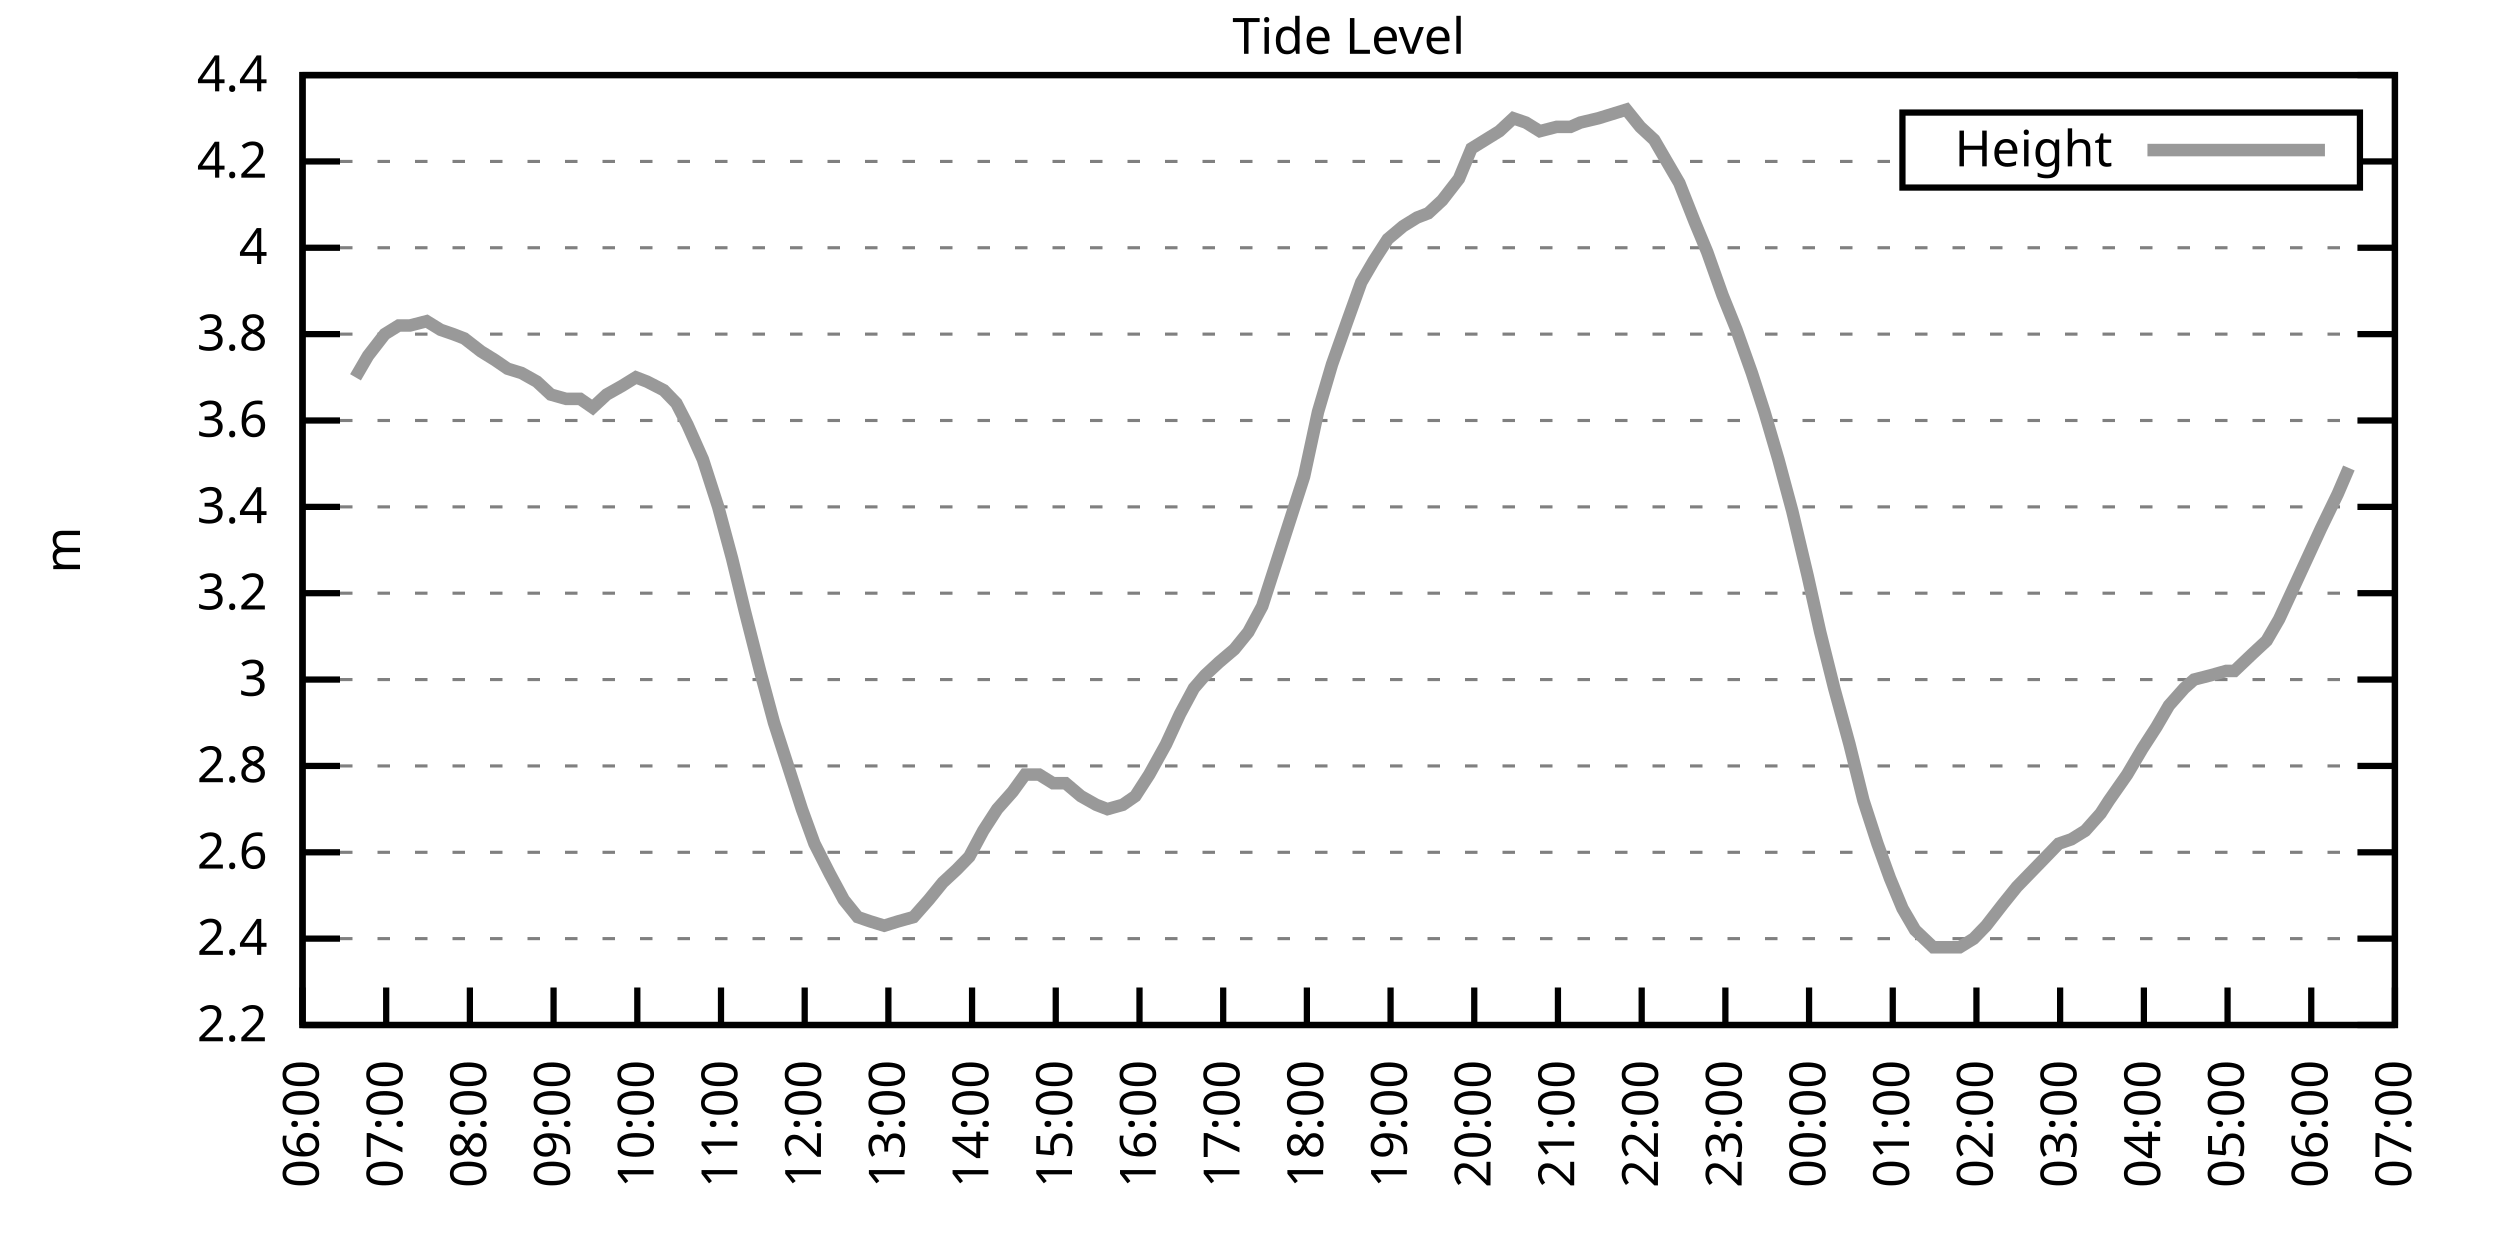
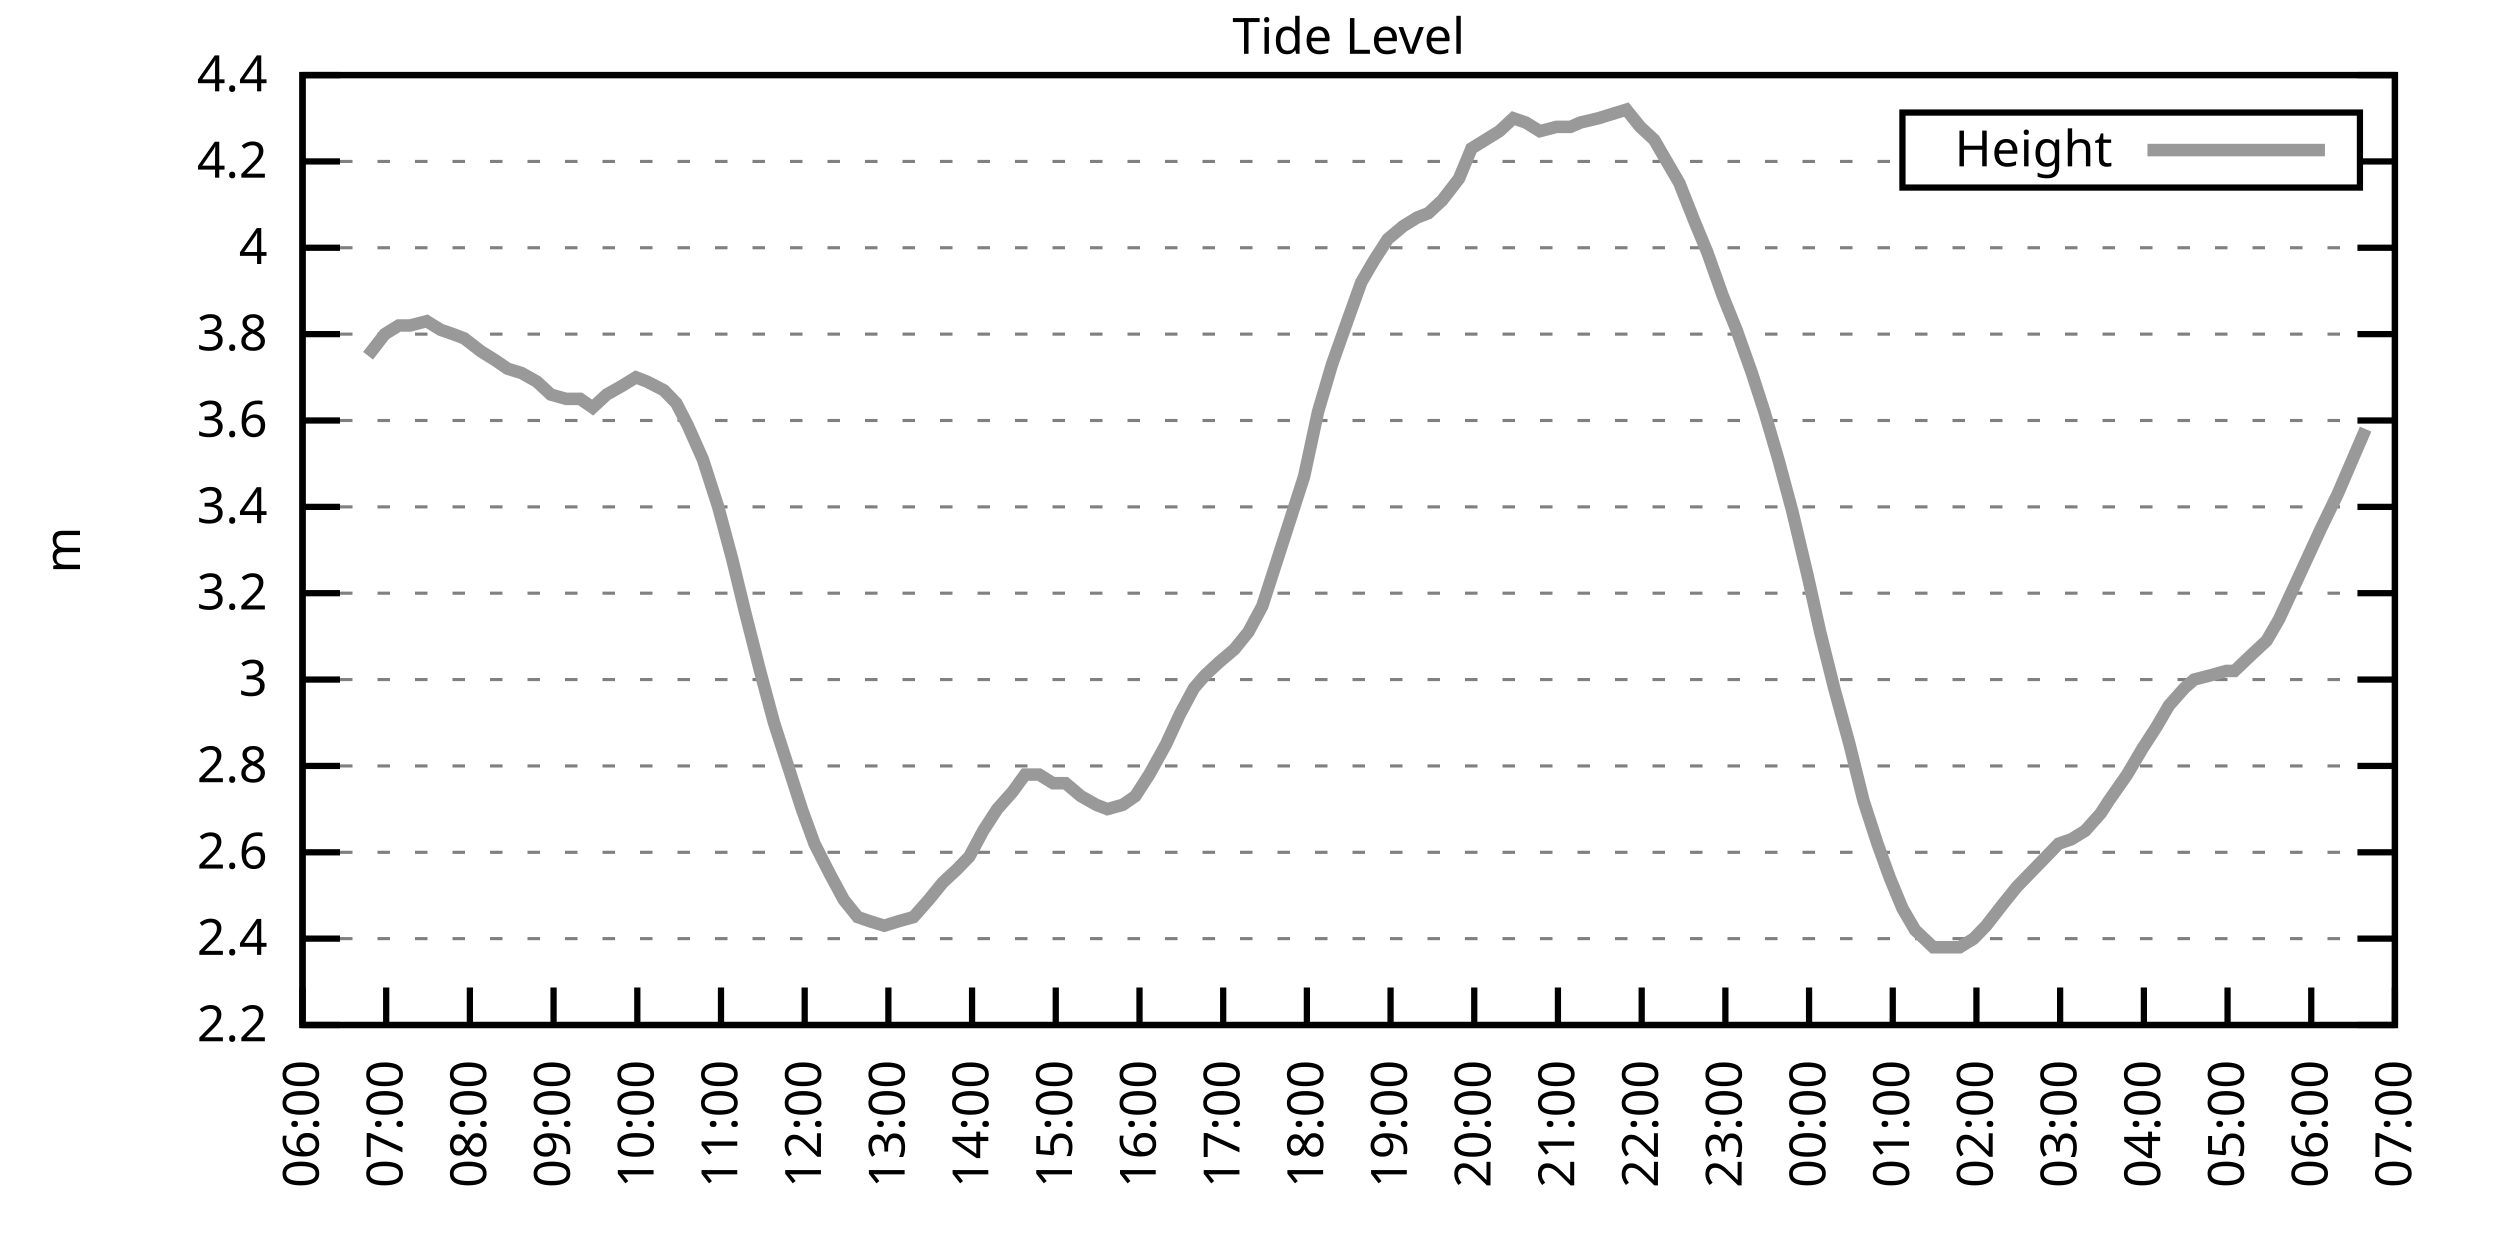
<svg xmlns="http://www.w3.org/2000/svg" xmlns:xlink="http://www.w3.org/1999/xlink" width="400" height="200" viewBox="0 0 400 200">
  <g id="gnuplot_canvas">
    <rect x="0" y="0" width="400" height="200" fill="none" />
    <defs>
      <circle id="gpDot" r="0.5" stroke-width="0.5" stroke="currentColor" />
      <path id="gpPt0" stroke-width="0.333" stroke="currentColor" d="M-1,0 h2 M0,-1 v2" />
      <path id="gpPt1" stroke-width="0.333" stroke="currentColor" d="M-1,-1 L1,1 M1,-1 L-1,1" />
      <path id="gpPt2" stroke-width="0.333" stroke="currentColor" d="M-1,0 L1,0 M0,-1 L0,1 M-1,-1 L1,1 M-1,1 L1,-1" />
      <rect id="gpPt3" stroke-width="0.333" stroke="currentColor" x="-1" y="-1" width="2" height="2" />
      <rect id="gpPt4" stroke-width="0.333" stroke="currentColor" fill="currentColor" x="-1" y="-1" width="2" height="2" />
      <circle id="gpPt5" stroke-width="0.333" stroke="currentColor" cx="0" cy="0" r="1" />
      <use xlink:href="#gpPt5" id="gpPt6" fill="currentColor" stroke="none" />
      <path id="gpPt7" stroke-width="0.333" stroke="currentColor" d="M0,-1.33 L-1.33,0.67 L1.33,0.67 z" />
      <use xlink:href="#gpPt7" id="gpPt8" fill="currentColor" stroke="none" />
      <use xlink:href="#gpPt7" id="gpPt9" stroke="currentColor" transform="rotate(180)" />
      <use xlink:href="#gpPt9" id="gpPt10" fill="currentColor" stroke="none" />
      <use xlink:href="#gpPt3" id="gpPt11" stroke="currentColor" transform="rotate(45)" />
      <use xlink:href="#gpPt11" id="gpPt12" fill="currentColor" stroke="none" />
      <path id="gpPt13" stroke-width="0.333" stroke="currentColor" d="M0,1.330 L1.265,0.411 L0.782,-1.067 L-0.782,-1.076 L-1.265,0.411 z" />
      <use xlink:href="#gpPt13" id="gpPt14" fill="currentColor" stroke="none" />
      <filter id="textbox" filterUnits="objectBoundingBox" x="0" y="0" height="1" width="1">
        <feFlood flood-color="white" flood-opacity="1" result="bgnd" />
        <feComposite in="SourceGraphic" in2="bgnd" operator="atop" />
      </filter>
      <filter id="greybox" filterUnits="objectBoundingBox" x="0" y="0" height="1" width="1">
        <feFlood flood-color="lightgrey" flood-opacity="1" result="grey" />
        <feComposite in="SourceGraphic" in2="grey" operator="atop" />
      </filter>
    </defs>
    <g fill="none" color="white" stroke="currentColor" stroke-width="1.00" stroke-linecap="butt" stroke-linejoin="miter">
</g>
    <g fill="none" color="black" stroke="currentColor" stroke-width="1.00" stroke-linecap="butt" stroke-linejoin="miter">
      <g stroke="none" shape-rendering="crispEdges">
        <polygon fill="rgb(255, 255, 255)" points="48.40,164.00 383.18,164.00 383.18,12.02 48.40,12.02 " />
      </g>
    </g>
    <g fill="none" color="black" stroke="currentColor" stroke-width="1.00" stroke-linecap="butt" stroke-linejoin="miter">
</g>
    <g fill="none" color="black" stroke="black" stroke-width="0.50" stroke-linecap="butt" stroke-linejoin="miter">
</g>
    <g fill="none" color="gray" stroke="currentColor" stroke-width="0.50" stroke-linecap="butt" stroke-linejoin="miter">
      <path stroke="gray" stroke-dasharray="2,4" class="gridline" d="M48.40,164.00 L383.19,164.00  " />
    </g>
    <g fill="none" color="gray" stroke="gray" stroke-width="1.00" stroke-linecap="butt" stroke-linejoin="miter">
</g>
    <g fill="none" color="black" stroke="currentColor" stroke-width="1.00" stroke-linecap="butt" stroke-linejoin="miter">
      <path stroke="black" d="M48.40,164.00 L54.40,164.00 M383.19,164.00 L377.19,164.00  " />
      <g transform="translate(42.80,166.60)" stroke="none" fill="black" font-family="Sans" font-size="8.00" text-anchor="end">
        <text>
          <tspan font-family="Sans"> 2.2</tspan>
        </text>
      </g>
    </g>
    <g fill="none" color="black" stroke="currentColor" stroke-width="1.00" stroke-linecap="butt" stroke-linejoin="miter">
</g>
    <g fill="none" color="black" stroke="black" stroke-width="0.50" stroke-linecap="butt" stroke-linejoin="miter">
</g>
    <g fill="none" color="gray" stroke="currentColor" stroke-width="0.50" stroke-linecap="butt" stroke-linejoin="miter">
      <path stroke="gray" stroke-dasharray="2,4" class="gridline" d="M48.40,150.18 L383.19,150.18  " />
    </g>
    <g fill="none" color="gray" stroke="gray" stroke-width="1.00" stroke-linecap="butt" stroke-linejoin="miter">
</g>
    <g fill="none" color="black" stroke="currentColor" stroke-width="1.00" stroke-linecap="butt" stroke-linejoin="miter">
      <path stroke="black" d="M48.40,150.18 L54.40,150.18 M383.19,150.18 L377.19,150.18  " />
      <g transform="translate(42.80,152.78)" stroke="none" fill="black" font-family="Sans" font-size="8.00" text-anchor="end">
        <text>
          <tspan font-family="Sans"> 2.4</tspan>
        </text>
      </g>
    </g>
    <g fill="none" color="black" stroke="currentColor" stroke-width="1.00" stroke-linecap="butt" stroke-linejoin="miter">
</g>
    <g fill="none" color="black" stroke="black" stroke-width="0.50" stroke-linecap="butt" stroke-linejoin="miter">
</g>
    <g fill="none" color="gray" stroke="currentColor" stroke-width="0.50" stroke-linecap="butt" stroke-linejoin="miter">
      <path stroke="gray" stroke-dasharray="2,4" class="gridline" d="M48.40,136.37 L383.19,136.37  " />
    </g>
    <g fill="none" color="gray" stroke="gray" stroke-width="1.00" stroke-linecap="butt" stroke-linejoin="miter">
</g>
    <g fill="none" color="black" stroke="currentColor" stroke-width="1.00" stroke-linecap="butt" stroke-linejoin="miter">
      <path stroke="black" d="M48.40,136.37 L54.40,136.37 M383.19,136.37 L377.19,136.37  " />
      <g transform="translate(42.80,138.97)" stroke="none" fill="black" font-family="Sans" font-size="8.00" text-anchor="end">
        <text>
          <tspan font-family="Sans"> 2.6</tspan>
        </text>
      </g>
    </g>
    <g fill="none" color="black" stroke="currentColor" stroke-width="1.00" stroke-linecap="butt" stroke-linejoin="miter">
</g>
    <g fill="none" color="black" stroke="black" stroke-width="0.50" stroke-linecap="butt" stroke-linejoin="miter">
</g>
    <g fill="none" color="gray" stroke="currentColor" stroke-width="0.50" stroke-linecap="butt" stroke-linejoin="miter">
      <path stroke="gray" stroke-dasharray="2,4" class="gridline" d="M48.40,122.55 L383.19,122.55  " />
    </g>
    <g fill="none" color="gray" stroke="gray" stroke-width="1.00" stroke-linecap="butt" stroke-linejoin="miter">
</g>
    <g fill="none" color="black" stroke="currentColor" stroke-width="1.00" stroke-linecap="butt" stroke-linejoin="miter">
      <path stroke="black" d="M48.40,122.55 L54.40,122.55 M383.19,122.55 L377.19,122.55  " />
      <g transform="translate(42.80,125.15)" stroke="none" fill="black" font-family="Sans" font-size="8.00" text-anchor="end">
        <text>
          <tspan font-family="Sans"> 2.8</tspan>
        </text>
      </g>
    </g>
    <g fill="none" color="black" stroke="currentColor" stroke-width="1.00" stroke-linecap="butt" stroke-linejoin="miter">
</g>
    <g fill="none" color="black" stroke="black" stroke-width="0.50" stroke-linecap="butt" stroke-linejoin="miter">
</g>
    <g fill="none" color="gray" stroke="currentColor" stroke-width="0.50" stroke-linecap="butt" stroke-linejoin="miter">
      <path stroke="gray" stroke-dasharray="2,4" class="gridline" d="M48.40,108.73 L383.19,108.73  " />
    </g>
    <g fill="none" color="gray" stroke="gray" stroke-width="1.00" stroke-linecap="butt" stroke-linejoin="miter">
</g>
    <g fill="none" color="black" stroke="currentColor" stroke-width="1.00" stroke-linecap="butt" stroke-linejoin="miter">
      <path stroke="black" d="M48.40,108.73 L54.40,108.73 M383.19,108.73 L377.19,108.73  " />
      <g transform="translate(42.80,111.33)" stroke="none" fill="black" font-family="Sans" font-size="8.00" text-anchor="end">
        <text>
          <tspan font-family="Sans"> 3</tspan>
        </text>
      </g>
    </g>
    <g fill="none" color="black" stroke="currentColor" stroke-width="1.00" stroke-linecap="butt" stroke-linejoin="miter">
</g>
    <g fill="none" color="black" stroke="black" stroke-width="0.50" stroke-linecap="butt" stroke-linejoin="miter">
</g>
    <g fill="none" color="gray" stroke="currentColor" stroke-width="0.50" stroke-linecap="butt" stroke-linejoin="miter">
      <path stroke="gray" stroke-dasharray="2,4" class="gridline" d="M48.40,94.91 L383.19,94.91  " />
    </g>
    <g fill="none" color="gray" stroke="gray" stroke-width="1.00" stroke-linecap="butt" stroke-linejoin="miter">
</g>
    <g fill="none" color="black" stroke="currentColor" stroke-width="1.00" stroke-linecap="butt" stroke-linejoin="miter">
      <path stroke="black" d="M48.40,94.91 L54.40,94.91 M383.19,94.91 L377.19,94.91  " />
      <g transform="translate(42.80,97.51)" stroke="none" fill="black" font-family="Sans" font-size="8.00" text-anchor="end">
        <text>
          <tspan font-family="Sans"> 3.2</tspan>
        </text>
      </g>
    </g>
    <g fill="none" color="black" stroke="currentColor" stroke-width="1.00" stroke-linecap="butt" stroke-linejoin="miter">
</g>
    <g fill="none" color="black" stroke="black" stroke-width="0.50" stroke-linecap="butt" stroke-linejoin="miter">
</g>
    <g fill="none" color="gray" stroke="currentColor" stroke-width="0.50" stroke-linecap="butt" stroke-linejoin="miter">
      <path stroke="gray" stroke-dasharray="2,4" class="gridline" d="M48.40,81.10 L383.19,81.10  " />
    </g>
    <g fill="none" color="gray" stroke="gray" stroke-width="1.00" stroke-linecap="butt" stroke-linejoin="miter">
</g>
    <g fill="none" color="black" stroke="currentColor" stroke-width="1.00" stroke-linecap="butt" stroke-linejoin="miter">
      <path stroke="black" d="M48.40,81.10 L54.40,81.10 M383.19,81.10 L377.19,81.10  " />
      <g transform="translate(42.80,83.70)" stroke="none" fill="black" font-family="Sans" font-size="8.00" text-anchor="end">
        <text>
          <tspan font-family="Sans"> 3.4</tspan>
        </text>
      </g>
    </g>
    <g fill="none" color="black" stroke="currentColor" stroke-width="1.00" stroke-linecap="butt" stroke-linejoin="miter">
</g>
    <g fill="none" color="black" stroke="black" stroke-width="0.50" stroke-linecap="butt" stroke-linejoin="miter">
</g>
    <g fill="none" color="gray" stroke="currentColor" stroke-width="0.50" stroke-linecap="butt" stroke-linejoin="miter">
      <path stroke="gray" stroke-dasharray="2,4" class="gridline" d="M48.40,67.28 L383.19,67.28  " />
    </g>
    <g fill="none" color="gray" stroke="gray" stroke-width="1.00" stroke-linecap="butt" stroke-linejoin="miter">
</g>
    <g fill="none" color="black" stroke="currentColor" stroke-width="1.00" stroke-linecap="butt" stroke-linejoin="miter">
      <path stroke="black" d="M48.40,67.28 L54.40,67.28 M383.19,67.28 L377.19,67.28  " />
      <g transform="translate(42.80,69.88)" stroke="none" fill="black" font-family="Sans" font-size="8.00" text-anchor="end">
        <text>
          <tspan font-family="Sans"> 3.6</tspan>
        </text>
      </g>
    </g>
    <g fill="none" color="black" stroke="currentColor" stroke-width="1.00" stroke-linecap="butt" stroke-linejoin="miter">
</g>
    <g fill="none" color="black" stroke="black" stroke-width="0.50" stroke-linecap="butt" stroke-linejoin="miter">
</g>
    <g fill="none" color="gray" stroke="currentColor" stroke-width="0.50" stroke-linecap="butt" stroke-linejoin="miter">
      <path stroke="gray" stroke-dasharray="2,4" class="gridline" d="M48.40,53.46 L383.19,53.46  " />
    </g>
    <g fill="none" color="gray" stroke="gray" stroke-width="1.00" stroke-linecap="butt" stroke-linejoin="miter">
</g>
    <g fill="none" color="black" stroke="currentColor" stroke-width="1.00" stroke-linecap="butt" stroke-linejoin="miter">
      <path stroke="black" d="M48.40,53.46 L54.40,53.46 M383.19,53.46 L377.19,53.46  " />
      <g transform="translate(42.80,56.06)" stroke="none" fill="black" font-family="Sans" font-size="8.00" text-anchor="end">
        <text>
          <tspan font-family="Sans"> 3.8</tspan>
        </text>
      </g>
    </g>
    <g fill="none" color="black" stroke="currentColor" stroke-width="1.00" stroke-linecap="butt" stroke-linejoin="miter">
</g>
    <g fill="none" color="black" stroke="black" stroke-width="0.50" stroke-linecap="butt" stroke-linejoin="miter">
</g>
    <g fill="none" color="gray" stroke="currentColor" stroke-width="0.50" stroke-linecap="butt" stroke-linejoin="miter">
      <path stroke="gray" stroke-dasharray="2,4" class="gridline" d="M48.40,39.64 L383.19,39.64  " />
    </g>
    <g fill="none" color="gray" stroke="gray" stroke-width="1.00" stroke-linecap="butt" stroke-linejoin="miter">
</g>
    <g fill="none" color="black" stroke="currentColor" stroke-width="1.00" stroke-linecap="butt" stroke-linejoin="miter">
      <path stroke="black" d="M48.40,39.64 L54.40,39.64 M383.19,39.64 L377.19,39.64  " />
      <g transform="translate(42.80,42.24)" stroke="none" fill="black" font-family="Sans" font-size="8.00" text-anchor="end">
        <text>
          <tspan font-family="Sans"> 4</tspan>
        </text>
      </g>
    </g>
    <g fill="none" color="black" stroke="currentColor" stroke-width="1.00" stroke-linecap="butt" stroke-linejoin="miter">
</g>
    <g fill="none" color="black" stroke="black" stroke-width="0.50" stroke-linecap="butt" stroke-linejoin="miter">
</g>
    <g fill="none" color="gray" stroke="currentColor" stroke-width="0.50" stroke-linecap="butt" stroke-linejoin="miter">
      <path stroke="gray" stroke-dasharray="2,4" class="gridline" d="M48.40,25.83 L304.39,25.83 M377.59,25.83 L383.19,25.83  " />
    </g>
    <g fill="none" color="gray" stroke="gray" stroke-width="1.00" stroke-linecap="butt" stroke-linejoin="miter">
</g>
    <g fill="none" color="black" stroke="currentColor" stroke-width="1.00" stroke-linecap="butt" stroke-linejoin="miter">
      <path stroke="black" d="M48.40,25.83 L54.40,25.83 M383.19,25.83 L377.19,25.83  " />
      <g transform="translate(42.80,28.43)" stroke="none" fill="black" font-family="Sans" font-size="8.00" text-anchor="end">
        <text>
          <tspan font-family="Sans"> 4.2</tspan>
        </text>
      </g>
    </g>
    <g fill="none" color="black" stroke="currentColor" stroke-width="1.00" stroke-linecap="butt" stroke-linejoin="miter">
</g>
    <g fill="none" color="black" stroke="black" stroke-width="0.50" stroke-linecap="butt" stroke-linejoin="miter">
</g>
    <g fill="none" color="gray" stroke="currentColor" stroke-width="0.50" stroke-linecap="butt" stroke-linejoin="miter">
      <path stroke="gray" stroke-dasharray="2,4" class="gridline" d="M48.40,12.01 L383.19,12.01  " />
    </g>
    <g fill="none" color="gray" stroke="gray" stroke-width="1.00" stroke-linecap="butt" stroke-linejoin="miter">
</g>
    <g fill="none" color="black" stroke="currentColor" stroke-width="1.00" stroke-linecap="butt" stroke-linejoin="miter">
      <path stroke="black" d="M48.40,12.01 L54.40,12.01 M383.19,12.01 L377.19,12.01  " />
      <g transform="translate(42.80,14.61)" stroke="none" fill="black" font-family="Sans" font-size="8.00" text-anchor="end">
        <text>
          <tspan font-family="Sans"> 4.4</tspan>
        </text>
      </g>
    </g>
    <g fill="none" color="black" stroke="currentColor" stroke-width="1.00" stroke-linecap="butt" stroke-linejoin="miter">
      <path stroke="black" d="M48.40,164.00 L48.40,158.00  " />
      <g transform="translate(51.00,169.60) rotate(270.00)" stroke="none" fill="black" font-family="Sans" font-size="8.00" text-anchor="end">
        <text>
          <tspan font-family="Sans">06:00</tspan>
        </text>
      </g>
    </g>
    <g fill="none" color="black" stroke="currentColor" stroke-width="1.00" stroke-linecap="butt" stroke-linejoin="miter">
      <path stroke="black" d="M61.79,164.00 L61.79,158.00  " />
      <g transform="translate(64.39,169.60) rotate(270.00)" stroke="none" fill="black" font-family="Sans" font-size="8.00" text-anchor="end">
        <text>
          <tspan font-family="Sans">07:00</tspan>
        </text>
      </g>
    </g>
    <g fill="none" color="black" stroke="currentColor" stroke-width="1.00" stroke-linecap="butt" stroke-linejoin="miter">
      <path stroke="black" d="M75.18,164.00 L75.18,158.00  " />
      <g transform="translate(77.78,169.60) rotate(270.00)" stroke="none" fill="black" font-family="Sans" font-size="8.00" text-anchor="end">
        <text>
          <tspan font-family="Sans">08:00</tspan>
        </text>
      </g>
    </g>
    <g fill="none" color="black" stroke="currentColor" stroke-width="1.00" stroke-linecap="butt" stroke-linejoin="miter">
      <path stroke="black" d="M88.57,164.00 L88.57,158.00  " />
      <g transform="translate(91.17,169.60) rotate(270.00)" stroke="none" fill="black" font-family="Sans" font-size="8.00" text-anchor="end">
        <text>
          <tspan font-family="Sans">09:00</tspan>
        </text>
      </g>
    </g>
    <g fill="none" color="black" stroke="currentColor" stroke-width="1.00" stroke-linecap="butt" stroke-linejoin="miter">
      <path stroke="black" d="M101.97,164.00 L101.97,158.00  " />
      <g transform="translate(104.57,169.60) rotate(270.00)" stroke="none" fill="black" font-family="Sans" font-size="8.00" text-anchor="end">
        <text>
          <tspan font-family="Sans">10:00</tspan>
        </text>
      </g>
    </g>
    <g fill="none" color="black" stroke="currentColor" stroke-width="1.00" stroke-linecap="butt" stroke-linejoin="miter">
      <path stroke="black" d="M115.36,164.00 L115.36,158.00  " />
      <g transform="translate(117.96,169.60) rotate(270.00)" stroke="none" fill="black" font-family="Sans" font-size="8.00" text-anchor="end">
        <text>
          <tspan font-family="Sans">11:00</tspan>
        </text>
      </g>
    </g>
    <g fill="none" color="black" stroke="currentColor" stroke-width="1.00" stroke-linecap="butt" stroke-linejoin="miter">
      <path stroke="black" d="M128.75,164.00 L128.75,158.00  " />
      <g transform="translate(131.35,169.60) rotate(270.00)" stroke="none" fill="black" font-family="Sans" font-size="8.00" text-anchor="end">
        <text>
          <tspan font-family="Sans">12:00</tspan>
        </text>
      </g>
    </g>
    <g fill="none" color="black" stroke="currentColor" stroke-width="1.00" stroke-linecap="butt" stroke-linejoin="miter">
      <path stroke="black" d="M142.14,164.00 L142.14,158.00  " />
      <g transform="translate(144.74,169.60) rotate(270.00)" stroke="none" fill="black" font-family="Sans" font-size="8.00" text-anchor="end">
        <text>
          <tspan font-family="Sans">13:00</tspan>
        </text>
      </g>
    </g>
    <g fill="none" color="black" stroke="currentColor" stroke-width="1.00" stroke-linecap="butt" stroke-linejoin="miter">
      <path stroke="black" d="M155.53,164.00 L155.53,158.00  " />
      <g transform="translate(158.13,169.60) rotate(270.00)" stroke="none" fill="black" font-family="Sans" font-size="8.00" text-anchor="end">
        <text>
          <tspan font-family="Sans">14:00</tspan>
        </text>
      </g>
    </g>
    <g fill="none" color="black" stroke="currentColor" stroke-width="1.00" stroke-linecap="butt" stroke-linejoin="miter">
      <path stroke="black" d="M168.92,164.00 L168.92,158.00  " />
      <g transform="translate(171.52,169.60) rotate(270.00)" stroke="none" fill="black" font-family="Sans" font-size="8.00" text-anchor="end">
        <text>
          <tspan font-family="Sans">15:00</tspan>
        </text>
      </g>
    </g>
    <g fill="none" color="black" stroke="currentColor" stroke-width="1.00" stroke-linecap="butt" stroke-linejoin="miter">
      <path stroke="black" d="M182.32,164.00 L182.32,158.00  " />
      <g transform="translate(184.92,169.60) rotate(270.00)" stroke="none" fill="black" font-family="Sans" font-size="8.00" text-anchor="end">
        <text>
          <tspan font-family="Sans">16:00</tspan>
        </text>
      </g>
    </g>
    <g fill="none" color="black" stroke="currentColor" stroke-width="1.00" stroke-linecap="butt" stroke-linejoin="miter">
      <path stroke="black" d="M195.71,164.00 L195.71,158.00  " />
      <g transform="translate(198.31,169.60) rotate(270.00)" stroke="none" fill="black" font-family="Sans" font-size="8.00" text-anchor="end">
        <text>
          <tspan font-family="Sans">17:00</tspan>
        </text>
      </g>
    </g>
    <g fill="none" color="black" stroke="currentColor" stroke-width="1.00" stroke-linecap="butt" stroke-linejoin="miter">
      <path stroke="black" d="M209.10,164.00 L209.10,158.00  " />
      <g transform="translate(211.70,169.60) rotate(270.00)" stroke="none" fill="black" font-family="Sans" font-size="8.00" text-anchor="end">
        <text>
          <tspan font-family="Sans">18:00</tspan>
        </text>
      </g>
    </g>
    <g fill="none" color="black" stroke="currentColor" stroke-width="1.00" stroke-linecap="butt" stroke-linejoin="miter">
      <path stroke="black" d="M222.49,164.00 L222.49,158.00  " />
      <g transform="translate(225.09,169.60) rotate(270.00)" stroke="none" fill="black" font-family="Sans" font-size="8.00" text-anchor="end">
        <text>
          <tspan font-family="Sans">19:00</tspan>
        </text>
      </g>
    </g>
    <g fill="none" color="black" stroke="currentColor" stroke-width="1.00" stroke-linecap="butt" stroke-linejoin="miter">
      <path stroke="black" d="M235.88,164.00 L235.88,158.00  " />
      <g transform="translate(238.48,169.60) rotate(270.00)" stroke="none" fill="black" font-family="Sans" font-size="8.00" text-anchor="end">
        <text>
          <tspan font-family="Sans">20:00</tspan>
        </text>
      </g>
    </g>
    <g fill="none" color="black" stroke="currentColor" stroke-width="1.00" stroke-linecap="butt" stroke-linejoin="miter">
      <path stroke="black" d="M249.27,164.00 L249.27,158.00  " />
      <g transform="translate(251.87,169.60) rotate(270.00)" stroke="none" fill="black" font-family="Sans" font-size="8.00" text-anchor="end">
        <text>
          <tspan font-family="Sans">21:00</tspan>
        </text>
      </g>
    </g>
    <g fill="none" color="black" stroke="currentColor" stroke-width="1.00" stroke-linecap="butt" stroke-linejoin="miter">
      <path stroke="black" d="M262.67,164.00 L262.67,158.00  " />
      <g transform="translate(265.27,169.60) rotate(270.00)" stroke="none" fill="black" font-family="Sans" font-size="8.00" text-anchor="end">
        <text>
          <tspan font-family="Sans">22:00</tspan>
        </text>
      </g>
    </g>
    <g fill="none" color="black" stroke="currentColor" stroke-width="1.00" stroke-linecap="butt" stroke-linejoin="miter">
      <path stroke="black" d="M276.06,164.00 L276.06,158.00  " />
      <g transform="translate(278.66,169.60) rotate(270.00)" stroke="none" fill="black" font-family="Sans" font-size="8.00" text-anchor="end">
        <text>
          <tspan font-family="Sans">23:00</tspan>
        </text>
      </g>
    </g>
    <g fill="none" color="black" stroke="currentColor" stroke-width="1.00" stroke-linecap="butt" stroke-linejoin="miter">
      <path stroke="black" d="M289.45,164.00 L289.45,158.00  " />
      <g transform="translate(292.05,169.60) rotate(270.00)" stroke="none" fill="black" font-family="Sans" font-size="8.00" text-anchor="end">
        <text>
          <tspan font-family="Sans">00:00</tspan>
        </text>
      </g>
    </g>
    <g fill="none" color="black" stroke="currentColor" stroke-width="1.00" stroke-linecap="butt" stroke-linejoin="miter">
      <path stroke="black" d="M302.84,164.00 L302.84,158.00  " />
      <g transform="translate(305.44,169.60) rotate(270.00)" stroke="none" fill="black" font-family="Sans" font-size="8.00" text-anchor="end">
        <text>
          <tspan font-family="Sans">01:00</tspan>
        </text>
      </g>
    </g>
    <g fill="none" color="black" stroke="currentColor" stroke-width="1.00" stroke-linecap="butt" stroke-linejoin="miter">
      <path stroke="black" d="M316.23,164.00 L316.23,158.00  " />
      <g transform="translate(318.83,169.60) rotate(270.00)" stroke="none" fill="black" font-family="Sans" font-size="8.00" text-anchor="end">
        <text>
          <tspan font-family="Sans">02:00</tspan>
        </text>
      </g>
    </g>
    <g fill="none" color="black" stroke="currentColor" stroke-width="1.00" stroke-linecap="butt" stroke-linejoin="miter">
      <path stroke="black" d="M329.62,164.00 L329.62,158.00  " />
      <g transform="translate(332.22,169.60) rotate(270.00)" stroke="none" fill="black" font-family="Sans" font-size="8.00" text-anchor="end">
        <text>
          <tspan font-family="Sans">03:00</tspan>
        </text>
      </g>
    </g>
    <g fill="none" color="black" stroke="currentColor" stroke-width="1.00" stroke-linecap="butt" stroke-linejoin="miter">
      <path stroke="black" d="M343.02,164.00 L343.02,158.00  " />
      <g transform="translate(345.62,169.60) rotate(270.00)" stroke="none" fill="black" font-family="Sans" font-size="8.00" text-anchor="end">
        <text>
          <tspan font-family="Sans">04:00</tspan>
        </text>
      </g>
    </g>
    <g fill="none" color="black" stroke="currentColor" stroke-width="1.00" stroke-linecap="butt" stroke-linejoin="miter">
      <path stroke="black" d="M356.41,164.00 L356.41,158.00  " />
      <g transform="translate(359.01,169.60) rotate(270.00)" stroke="none" fill="black" font-family="Sans" font-size="8.00" text-anchor="end">
        <text>
          <tspan font-family="Sans">05:00</tspan>
        </text>
      </g>
    </g>
    <g fill="none" color="black" stroke="currentColor" stroke-width="1.00" stroke-linecap="butt" stroke-linejoin="miter">
      <path stroke="black" d="M369.80,164.00 L369.80,158.00  " />
      <g transform="translate(372.40,169.60) rotate(270.00)" stroke="none" fill="black" font-family="Sans" font-size="8.00" text-anchor="end">
        <text>
          <tspan font-family="Sans">06:00</tspan>
        </text>
      </g>
    </g>
    <g fill="none" color="black" stroke="currentColor" stroke-width="1.00" stroke-linecap="butt" stroke-linejoin="miter">
      <path stroke="black" d="M383.19,164.00 L383.19,158.00  " />
      <g transform="translate(385.79,169.60) rotate(270.00)" stroke="none" fill="black" font-family="Sans" font-size="8.00" text-anchor="end">
        <text>
          <tspan font-family="Sans">07:00</tspan>
        </text>
      </g>
    </g>
    <g fill="none" color="black" stroke="currentColor" stroke-width="1.00" stroke-linecap="butt" stroke-linejoin="miter">
</g>
    <g fill="none" color="black" stroke="currentColor" stroke-width="1.00" stroke-linecap="butt" stroke-linejoin="miter">
      <path stroke="black" d="M48.40,12.01 L48.40,164.00 L383.19,164.00 L383.19,12.01 L48.40,12.01 Z  " />
    </g>
    <g fill="none" color="black" stroke="currentColor" stroke-width="1.00" stroke-linecap="butt" stroke-linejoin="miter">
</g>
    <g fill="none" color="black" stroke="currentColor" stroke-width="1.00" stroke-linecap="butt" stroke-linejoin="miter">
      <path stroke="black" d="M304.39,30.01 L304.39,18.01 L377.59,18.01 L377.59,30.01 L304.39,30.01 Z  " />
    </g>
    <g id="Tide_level_plot_1">
      <g fill="none" color="white" stroke="black" stroke-width="2.00" stroke-linecap="butt" stroke-linejoin="miter">
</g>
      <g fill="none" color="black" stroke="currentColor" stroke-width="2.00" stroke-linecap="butt" stroke-linejoin="miter">
        <g transform="translate(337.99,26.61)" stroke="none" fill="black" font-family="Sans" font-size="8.00" text-anchor="end">
          <text>
            <tspan font-family="Sans">Height</tspan>
          </text>
        </g>
      </g>
      <g fill="none" color="black" stroke="currentColor" stroke-width="2.00" stroke-linecap="butt" stroke-linejoin="miter">
-         <path stroke="rgb(153, 153, 153)" d="M343.59,24.01 L371.99,24.01 M56.88,60.37 L58.89,56.92 L61.57,53.46 L63.80,52.08 L65.59,52.08 L68.26,51.39   L70.50,52.77 L72.50,53.46 L74.29,54.15 L76.97,56.23 L79.20,57.61 L81.21,58.99 L83.44,59.68 L85.90,61.06   L88.13,63.13 L90.58,63.82 L92.82,63.82 L94.82,65.21 L97.06,63.13 L99.51,61.75 L101.74,60.37 L103.53,61.06   L106.21,62.44 L108.22,64.52 L110.00,67.97 L112.46,73.50 L114.91,81.10 L117.14,89.39 L119.15,97.68 L121.61,107.35   L123.84,115.64 L125.85,121.86 L128.30,129.46 L130.31,134.98 L132.77,139.82 L135.00,143.96 L137.23,146.73 L139.24,147.42   L141.47,148.11 L143.70,147.42 L146.16,146.73 L148.61,143.96 L150.85,141.20 L153.08,139.13 L155.09,137.06 L157.32,132.91   L159.55,129.46 L162.01,126.69 L164.01,123.93 L166.25,123.93 L168.48,125.31 L170.49,125.31 L172.94,127.38 L175.40,128.77   L177.18,129.46 L179.64,128.77 L181.65,127.38 L183.88,123.93 L186.56,119.09 L188.79,114.26 L191.02,110.11 L192.81,108.04   L195.04,105.97 L197.49,103.89 L199.73,101.13 L201.96,96.99 L203.97,90.77 L206.42,83.17 L208.65,76.26 L210.88,65.90   L213.12,58.30 L215.57,51.39 L217.80,45.17 L219.81,41.72 L222.04,38.26 L224.50,36.19 L226.73,34.81 L228.52,34.12   L230.75,32.05 L233.43,28.59 L235.44,23.75 L237.67,22.37 L239.90,20.99 L242.13,18.92 L244.14,19.61 L246.37,20.99   L249.05,20.30 L251.28,20.30 L252.85,19.61 L255.75,18.92 L257.98,18.23 L260.21,17.54 L262.44,20.30 L264.67,22.37   L266.68,25.83 L268.69,29.28 L271.15,35.50 L273.16,40.34 L275.61,47.24 L277.84,52.77 L280.30,59.68 L282.31,65.90   L284.54,73.50 L286.77,81.79 L289.23,92.15 L291.23,101.13 L293.47,110.11 L295.92,119.09 L298.15,128.08 L300.39,134.98   L302.39,140.51 L304.40,145.35 L306.41,148.80 L309.31,151.56 L310.88,151.56 L313.55,151.56 L315.79,150.18 L317.79,148.11   L320.47,144.66 L322.70,141.89 L324.04,140.51 L326.72,137.75 L329.40,134.98 L331.41,134.29 L333.64,132.91 L336.10,130.15   L337.44,128.08 L340.34,123.93 L342.79,119.78 L345.02,116.33 L347.03,112.88 L349.49,110.11 L351.05,108.73 L353.73,108.04   L356.18,107.35 L357.52,107.35 L360.42,104.59 L362.66,102.51 L364.66,99.06 L366.90,94.22 L369.13,89.39 L371.36,84.55   L374.04,79.02 L375.82,74.88  " />
+         <path stroke="rgb(153, 153, 153)" d="M343.59,24.01 L371.99,24.01 M58.89,56.92 L61.57,53.46 L63.80,52.08 L65.59,52.08 L68.26,51.39 L70.50,52.77   L72.50,53.46 L74.29,54.15 L76.97,56.23 L79.20,57.61 L81.21,58.99 L83.44,59.68 L85.90,61.06 L88.13,63.13   L90.58,63.82 L92.82,63.82 L94.82,65.21 L97.06,63.13 L99.51,61.75 L101.74,60.37 L103.53,61.06 L106.21,62.44   L108.22,64.52 L110.00,67.97 L112.46,73.50 L114.91,81.10 L117.14,89.39 L119.15,97.68 L121.61,107.35 L123.84,115.64   L125.85,121.86 L128.30,129.46 L130.31,134.98 L132.77,139.82 L135.00,143.96 L137.23,146.73 L139.24,147.42 L141.47,148.11   L143.70,147.42 L146.16,146.73 L148.61,143.96 L150.85,141.20 L153.08,139.13 L155.09,137.06 L157.32,132.91 L159.55,129.46   L162.01,126.69 L164.01,123.93 L166.25,123.93 L168.48,125.31 L170.49,125.31 L172.94,127.38 L175.40,128.77 L177.18,129.46   L179.64,128.77 L181.65,127.38 L183.88,123.93 L186.56,119.09 L188.79,114.26 L191.02,110.11 L192.81,108.04 L195.04,105.97   L197.49,103.89 L199.73,101.13 L201.96,96.99 L203.97,90.77 L206.42,83.17 L208.65,76.26 L210.88,65.90 L213.12,58.30   L215.57,51.39 L217.80,45.17 L219.81,41.72 L222.04,38.26 L224.50,36.19 L226.73,34.81 L228.52,34.12 L230.75,32.05   L233.43,28.59 L235.44,23.75 L237.67,22.37 L239.90,20.99 L242.13,18.92 L244.14,19.61 L246.37,20.99 L249.05,20.30   L251.28,20.30 L252.85,19.61 L255.75,18.92 L257.98,18.23 L260.21,17.54 L262.44,20.30 L264.67,22.37 L266.68,25.83   L268.69,29.28 L271.15,35.50 L273.16,40.34 L275.61,47.24 L277.84,52.77 L280.30,59.68 L282.31,65.90 L284.54,73.50   L286.77,81.79 L289.23,92.15 L291.23,101.13 L293.47,110.11 L295.92,119.09 L298.15,128.08 L300.39,134.98 L302.39,140.51   L304.40,145.35 L306.41,148.80 L309.31,151.56 L310.88,151.56 L313.55,151.56 L315.79,150.18 L317.79,148.11 L320.47,144.66   L322.70,141.89 L324.04,140.51 L326.72,137.75 L329.40,134.98 L331.41,134.29 L333.64,132.91 L336.10,130.15 L337.44,128.08   L340.34,123.93 L342.79,119.78 L345.02,116.33 L347.03,112.88 L349.49,110.11 L351.05,108.73 L353.73,108.04 L356.18,107.35   L357.52,107.35 L360.42,104.59 L362.66,102.51 L364.66,99.06 L366.90,94.22 L369.13,89.39 L371.36,84.55 L374.04,79.02   L375.82,74.88 L378.50,68.66  " />
      </g>
    </g>
    <g fill="none" color="black" stroke="currentColor" stroke-width="2.00" stroke-linecap="butt" stroke-linejoin="miter">
</g>
    <g fill="none" color="black" stroke="black" stroke-width="1.00" stroke-linecap="butt" stroke-linejoin="miter">
</g>
    <g fill="none" color="black" stroke="currentColor" stroke-width="1.00" stroke-linecap="butt" stroke-linejoin="miter">
      <path stroke="black" d="M48.40,12.01 L48.40,164.00 L383.19,164.00 L383.19,12.01 L48.40,12.01 Z  " />
      <g transform="translate(12.80,88.01) rotate(270.00)" stroke="none" fill="black" font-family="Sans" font-size="8.00" text-anchor="middle">
        <text>
          <tspan font-family="Sans">m</tspan>
        </text>
      </g>
    </g>
    <g fill="none" color="black" stroke="currentColor" stroke-width="1.00" stroke-linecap="butt" stroke-linejoin="miter">
</g>
    <g fill="none" color="black" stroke="currentColor" stroke-width="1.00" stroke-linecap="butt" stroke-linejoin="miter">
      <g transform="translate(215.79,8.61)" stroke="none" fill="black" font-family="Sans" font-size="8.00" text-anchor="middle">
        <text>
          <tspan font-family="Sans">Tide Level</tspan>
        </text>
      </g>
    </g>
    <g fill="none" color="black" stroke="currentColor" stroke-width="1.00" stroke-linecap="butt" stroke-linejoin="miter">
</g>
  </g>
</svg>
